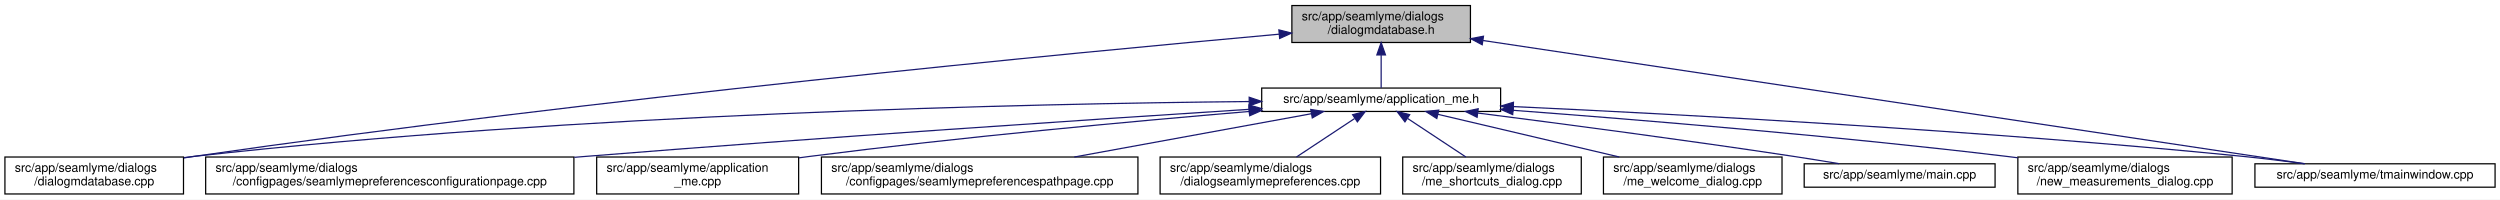
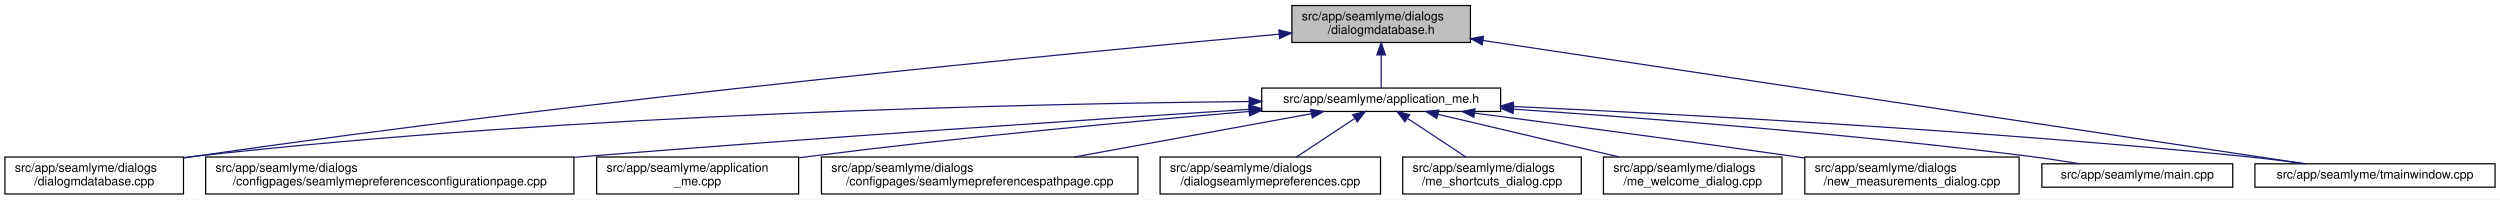
<svg xmlns="http://www.w3.org/2000/svg" xmlns:xlink="http://www.w3.org/1999/xlink" width="2030pt" height="162pt" viewBox="0.00 0.00 2030.00 162.00">
  <g id="graph0" class="graph" transform="scale(1 1) rotate(0) translate(4 158)">
    <polygon fill="white" stroke="transparent" points="-4,4 -4,-158 2026,-158 2026,4 -4,4" />
    <g id="node1" class="node">
      <g id="a_node1">
        <a xlink:title=" ">
          <polygon fill="#bfbfbf" stroke="black" points="1045,-123.5 1045,-153.5 1190,-153.5 1190,-123.5 1045,-123.5" />
          <text text-anchor="start" x="1053" y="-141.5" font-family="Helvetica,sans-Serif" font-size="10.00">src/app/seamlyme/dialogs</text>
          <text text-anchor="middle" x="1117.5" y="-130.5" font-family="Helvetica,sans-Serif" font-size="10.00">/dialogmdatabase.h</text>
        </a>
      </g>
    </g>
    <g id="node2" class="node">
      <g id="a_node2">
        <a xlink:href="../../d1/da2/application__me_8h.html" target="_top" xlink:title=" ">
          <polygon fill="white" stroke="black" points="1020.5,-67.5 1020.5,-86.5 1214.5,-86.5 1214.5,-67.5 1020.5,-67.5" />
          <text text-anchor="middle" x="1117.5" y="-74.5" font-family="Helvetica,sans-Serif" font-size="10.00">src/app/seamlyme/application_me.h</text>
        </a>
      </g>
    </g>
    <g id="edge1" class="edge">
      <path fill="none" stroke="midnightblue" d="M1117.5,-113.29C1117.5,-103.86 1117.5,-93.65 1117.5,-86.66" />
      <polygon fill="midnightblue" stroke="midnightblue" points="1114,-113.4 1117.5,-123.4 1121,-113.4 1114,-113.4" />
    </g>
    <g id="node6" class="node">
      <g id="a_node6">
        <a xlink:href="../../d1/d42/dialogmdatabase_8cpp.html" target="_top" xlink:title=" ">
          <polygon fill="white" stroke="black" points="0,-0.5 0,-30.5 145,-30.5 145,-0.5 0,-0.5" />
          <text text-anchor="start" x="8" y="-18.5" font-family="Helvetica,sans-Serif" font-size="10.00">src/app/seamlyme/dialogs</text>
          <text text-anchor="middle" x="72.5" y="-7.5" font-family="Helvetica,sans-Serif" font-size="10.00">/dialogmdatabase.cpp</text>
        </a>
      </g>
    </g>
    <g id="edge12" class="edge">
      <path fill="none" stroke="midnightblue" d="M1034.53,-130.23C867.37,-115.15 478.33,-77.96 153.5,-31 150.81,-30.61 148.08,-30.2 145.32,-29.77" />
      <polygon fill="midnightblue" stroke="midnightblue" points="1034.46,-133.73 1044.73,-131.14 1035.08,-126.76 1034.46,-133.73" />
    </g>
    <g id="node12" class="node">
      <g id="a_node12">
        <a xlink:href="../../dc/de1/tmainwindow_8cpp.html" target="_top" xlink:title=" ">
          <polygon fill="white" stroke="black" points="1827,-6 1827,-25 2022,-25 2022,-6 1827,-6" />
          <text text-anchor="middle" x="1924.5" y="-13" font-family="Helvetica,sans-Serif" font-size="10.00">src/app/seamlyme/tmainwindow.cpp</text>
        </a>
      </g>
    </g>
    <g id="edge13" class="edge">
      <path fill="none" stroke="midnightblue" d="M1200.22,-125.1C1364.33,-100.49 1727.29,-46.07 1867.59,-25.03" />
      <polygon fill="midnightblue" stroke="midnightblue" points="1199.55,-121.66 1190.18,-126.6 1200.59,-128.58 1199.55,-121.66" />
    </g>
    <g id="node3" class="node">
      <g id="a_node3">
        <a xlink:href="../../d9/d23/seamlymepreferencesconfigurationpage_8cpp.html" target="_top" xlink:title=" ">
          <polygon fill="white" stroke="black" points="163,-0.5 163,-30.5 462,-30.5 462,-0.5 163,-0.5" />
          <text text-anchor="start" x="171" y="-18.5" font-family="Helvetica,sans-Serif" font-size="10.00">src/app/seamlyme/dialogs</text>
          <text text-anchor="middle" x="312.5" y="-7.5" font-family="Helvetica,sans-Serif" font-size="10.00">/configpages/seamlymepreferencesconfigurationpage.cpp</text>
        </a>
      </g>
    </g>
    <g id="edge2" class="edge">
      <path fill="none" stroke="midnightblue" d="M1010.11,-69.22C881.88,-60.97 660.94,-46.23 471.5,-31 468.46,-30.76 465.39,-30.51 462.29,-30.25" />
      <polygon fill="midnightblue" stroke="midnightblue" points="1010.12,-72.73 1020.32,-69.88 1010.57,-65.75 1010.12,-72.73" />
    </g>
    <g id="node4" class="node">
      <g id="a_node4">
        <a xlink:href="../../d8/dd0/application__me_8cpp.html" target="_top" xlink:title=" ">
          <polygon fill="white" stroke="black" points="480.5,-0.5 480.5,-30.5 644.5,-30.5 644.5,-0.5 480.5,-0.5" />
          <text text-anchor="start" x="488.5" y="-18.5" font-family="Helvetica,sans-Serif" font-size="10.00">src/app/seamlyme/application</text>
          <text text-anchor="middle" x="562.5" y="-7.5" font-family="Helvetica,sans-Serif" font-size="10.00">_me.cpp</text>
        </a>
      </g>
    </g>
    <g id="edge3" class="edge">
      <path fill="none" stroke="midnightblue" d="M1010.33,-67.48C916.15,-59.55 775.49,-46.62 653.5,-31 650.64,-30.63 647.74,-30.25 644.81,-29.85" />
      <polygon fill="midnightblue" stroke="midnightblue" points="1010.18,-70.98 1020.44,-68.33 1010.77,-64.01 1010.18,-70.98" />
    </g>
    <g id="node5" class="node">
      <g id="a_node5">
        <a xlink:href="../../d8/dcc/seamlymepreferencespathpage_8cpp.html" target="_top" xlink:title=" ">
          <polygon fill="white" stroke="black" points="663,-0.5 663,-30.5 920,-30.5 920,-0.5 663,-0.5" />
          <text text-anchor="start" x="671" y="-18.5" font-family="Helvetica,sans-Serif" font-size="10.00">src/app/seamlyme/dialogs</text>
          <text text-anchor="middle" x="791.5" y="-7.5" font-family="Helvetica,sans-Serif" font-size="10.00">/configpages/seamlymepreferencespathpage.cpp</text>
        </a>
      </g>
    </g>
    <g id="edge4" class="edge">
      <path fill="none" stroke="midnightblue" d="M1060.84,-65.66C1007.55,-55.93 927.36,-41.3 868.33,-30.52" />
      <polygon fill="midnightblue" stroke="midnightblue" points="1060.33,-69.12 1070.79,-67.48 1061.58,-62.24 1060.33,-69.12" />
    </g>
    <g id="edge5" class="edge">
      <path fill="none" stroke="midnightblue" d="M1010.19,-75.55C831.8,-73.79 463.21,-65.8 153.5,-31 150.8,-30.7 148.06,-30.36 145.29,-29.99" />
      <polygon fill="midnightblue" stroke="midnightblue" points="1010.33,-79.05 1020.36,-75.65 1010.4,-72.05 1010.33,-79.05" />
    </g>
    <g id="node7" class="node">
      <g id="a_node7">
        <a xlink:href="../../dd/db1/dialogseamlymepreferences_8cpp.html" target="_top" xlink:title=" ">
          <polygon fill="white" stroke="black" points="938,-0.5 938,-30.5 1117,-30.5 1117,-0.5 938,-0.5" />
          <text text-anchor="start" x="946" y="-18.5" font-family="Helvetica,sans-Serif" font-size="10.00">src/app/seamlyme/dialogs</text>
          <text text-anchor="middle" x="1027.5" y="-7.5" font-family="Helvetica,sans-Serif" font-size="10.00">/dialogseamlymepreferences.cpp</text>
        </a>
      </g>
    </g>
    <g id="edge6" class="edge">
      <path fill="none" stroke="midnightblue" d="M1095.93,-61.74C1081.62,-52.28 1062.94,-39.93 1048.71,-30.52" />
      <polygon fill="midnightblue" stroke="midnightblue" points="1094.33,-64.88 1104.61,-67.48 1098.19,-59.04 1094.33,-64.88" />
    </g>
    <g id="node8" class="node">
      <g id="a_node8">
        <a xlink:href="../../d6/d8e/me__shortcuts__dialog_8cpp.html" target="_top" xlink:title=" ">
          <polygon fill="white" stroke="black" points="1135,-0.5 1135,-30.5 1280,-30.5 1280,-0.5 1135,-0.5" />
          <text text-anchor="start" x="1143" y="-18.5" font-family="Helvetica,sans-Serif" font-size="10.00">src/app/seamlyme/dialogs</text>
          <text text-anchor="middle" x="1207.5" y="-7.5" font-family="Helvetica,sans-Serif" font-size="10.00">/me_shortcuts_dialog.cpp</text>
        </a>
      </g>
    </g>
    <g id="edge7" class="edge">
      <path fill="none" stroke="midnightblue" d="M1139.07,-61.74C1153.38,-52.28 1172.06,-39.93 1186.29,-30.52" />
      <polygon fill="midnightblue" stroke="midnightblue" points="1136.81,-59.04 1130.39,-67.48 1140.67,-64.88 1136.81,-59.04" />
    </g>
    <g id="node9" class="node">
      <g id="a_node9">
        <a xlink:href="../../dc/d74/me__welcome__dialog_8cpp.html" target="_top" xlink:title=" ">
          <polygon fill="white" stroke="black" points="1298,-0.5 1298,-30.5 1443,-30.5 1443,-0.5 1298,-0.5" />
          <text text-anchor="start" x="1306" y="-18.5" font-family="Helvetica,sans-Serif" font-size="10.00">src/app/seamlyme/dialogs</text>
          <text text-anchor="middle" x="1370.5" y="-7.5" font-family="Helvetica,sans-Serif" font-size="10.00">/me_welcome_dialog.cpp</text>
        </a>
      </g>
    </g>
    <g id="edge8" class="edge">
      <path fill="none" stroke="midnightblue" d="M1163.55,-65.17C1204.89,-55.45 1265.82,-41.12 1310.87,-30.52" />
      <polygon fill="midnightblue" stroke="midnightblue" points="1162.68,-61.78 1153.75,-67.48 1164.28,-68.59 1162.68,-61.78" />
    </g>
    <g id="node10" class="node">
      <g id="a_node10">
-         <a xlink:href="../../db/de0/app_2seamlyme_2main_8cpp.html" target="_top" xlink:title=" ">
-           <polygon fill="white" stroke="black" points="1461,-6 1461,-25 1616,-25 1616,-6 1461,-6" />
-           <text text-anchor="middle" x="1538.5" y="-13" font-family="Helvetica,sans-Serif" font-size="10.00">src/app/seamlyme/main.cpp</text>
+         <a xlink:href="../../d7/d31/new__measurements__dialog_8cpp.html" target="_top" xlink:title=" ">
+           <polygon fill="white" stroke="black" points="1461.5,-0.5 1461.5,-30.5 1635.5,-30.5 1635.5,-0.5 1461.5,-0.5" />
+           <text text-anchor="start" x="1469.5" y="-18.5" font-family="Helvetica,sans-Serif" font-size="10.00">src/app/seamlyme/dialogs</text>
+           <text text-anchor="middle" x="1548.5" y="-7.5" font-family="Helvetica,sans-Serif" font-size="10.00">/new_measurements_dialog.cpp</text>
        </a>
      </g>
    </g>
    <g id="edge9" class="edge">
-       <path fill="none" stroke="midnightblue" d="M1196.13,-66.19C1264.08,-57.54 1364.89,-44.27 1452.5,-31 1464.48,-29.19 1477.37,-27.09 1489.43,-25.07" />
-       <polygon fill="midnightblue" stroke="midnightblue" points="1195.4,-62.76 1185.93,-67.49 1196.29,-69.7 1195.4,-62.76" />
+       <path fill="none" stroke="midnightblue" d="M1193.52,-66.15C1261.45,-57.26 1363.67,-43.67 1452.5,-31 1455.42,-30.58 1458.39,-30.16 1461.39,-29.72" />
+       <polygon fill="midnightblue" stroke="midnightblue" points="1192.8,-62.71 1183.33,-67.48 1193.7,-69.65 1192.8,-62.71" />
    </g>
    <g id="node11" class="node">
      <g id="a_node11">
-         <a xlink:href="../../d7/d31/new__measurements__dialog_8cpp.html" target="_top" xlink:title=" ">
-           <polygon fill="white" stroke="black" points="1634.5,-0.5 1634.5,-30.5 1808.5,-30.5 1808.5,-0.5 1634.5,-0.5" />
-           <text text-anchor="start" x="1642.5" y="-18.5" font-family="Helvetica,sans-Serif" font-size="10.00">src/app/seamlyme/dialogs</text>
-           <text text-anchor="middle" x="1721.5" y="-7.5" font-family="Helvetica,sans-Serif" font-size="10.00">/new_measurements_dialog.cpp</text>
+         <a xlink:href="../../db/de0/app_2seamlyme_2main_8cpp.html" target="_top" xlink:title=" ">
+           <polygon fill="white" stroke="black" points="1654,-6 1654,-25 1809,-25 1809,-6 1654,-6" />
+           <text text-anchor="middle" x="1731.5" y="-13" font-family="Helvetica,sans-Serif" font-size="10.00">src/app/seamlyme/main.cpp</text>
        </a>
      </g>
    </g>
    <g id="edge10" class="edge">
-       <path fill="none" stroke="midnightblue" d="M1224.69,-68.43C1327.64,-60.71 1487.46,-47.52 1625.5,-31 1628.43,-30.65 1631.41,-30.28 1634.41,-29.89" />
-       <polygon fill="midnightblue" stroke="midnightblue" points="1224.31,-64.95 1214.6,-69.18 1224.83,-71.93 1224.31,-64.95" />
+       <path fill="none" stroke="midnightblue" d="M1225.01,-69.35C1331.69,-62.15 1499.75,-49.21 1644.5,-31 1657.57,-29.36 1671.67,-27.18 1684.64,-25.02" />
+       <polygon fill="midnightblue" stroke="midnightblue" points="1224.62,-65.87 1214.88,-70.03 1225.09,-72.85 1224.62,-65.87" />
    </g>
    <g id="edge11" class="edge">
-       <path fill="none" stroke="midnightblue" d="M1224.9,-71.45C1362.45,-65.08 1608.11,-51.89 1817.5,-31 1833.64,-29.39 1851.08,-27.21 1867.11,-25.04" />
-       <polygon fill="midnightblue" stroke="midnightblue" points="1224.61,-67.96 1214.78,-71.92 1224.93,-74.95 1224.61,-67.96" />
+       <path fill="none" stroke="midnightblue" d="M1224.77,-71.51C1362.47,-65.2 1608.67,-52.06 1818.5,-31 1834.58,-29.39 1851.97,-27.19 1867.93,-25" />
+       <polygon fill="midnightblue" stroke="midnightblue" points="1224.46,-68.02 1214.63,-71.97 1224.78,-75.01 1224.46,-68.02" />
    </g>
  </g>
</svg>
